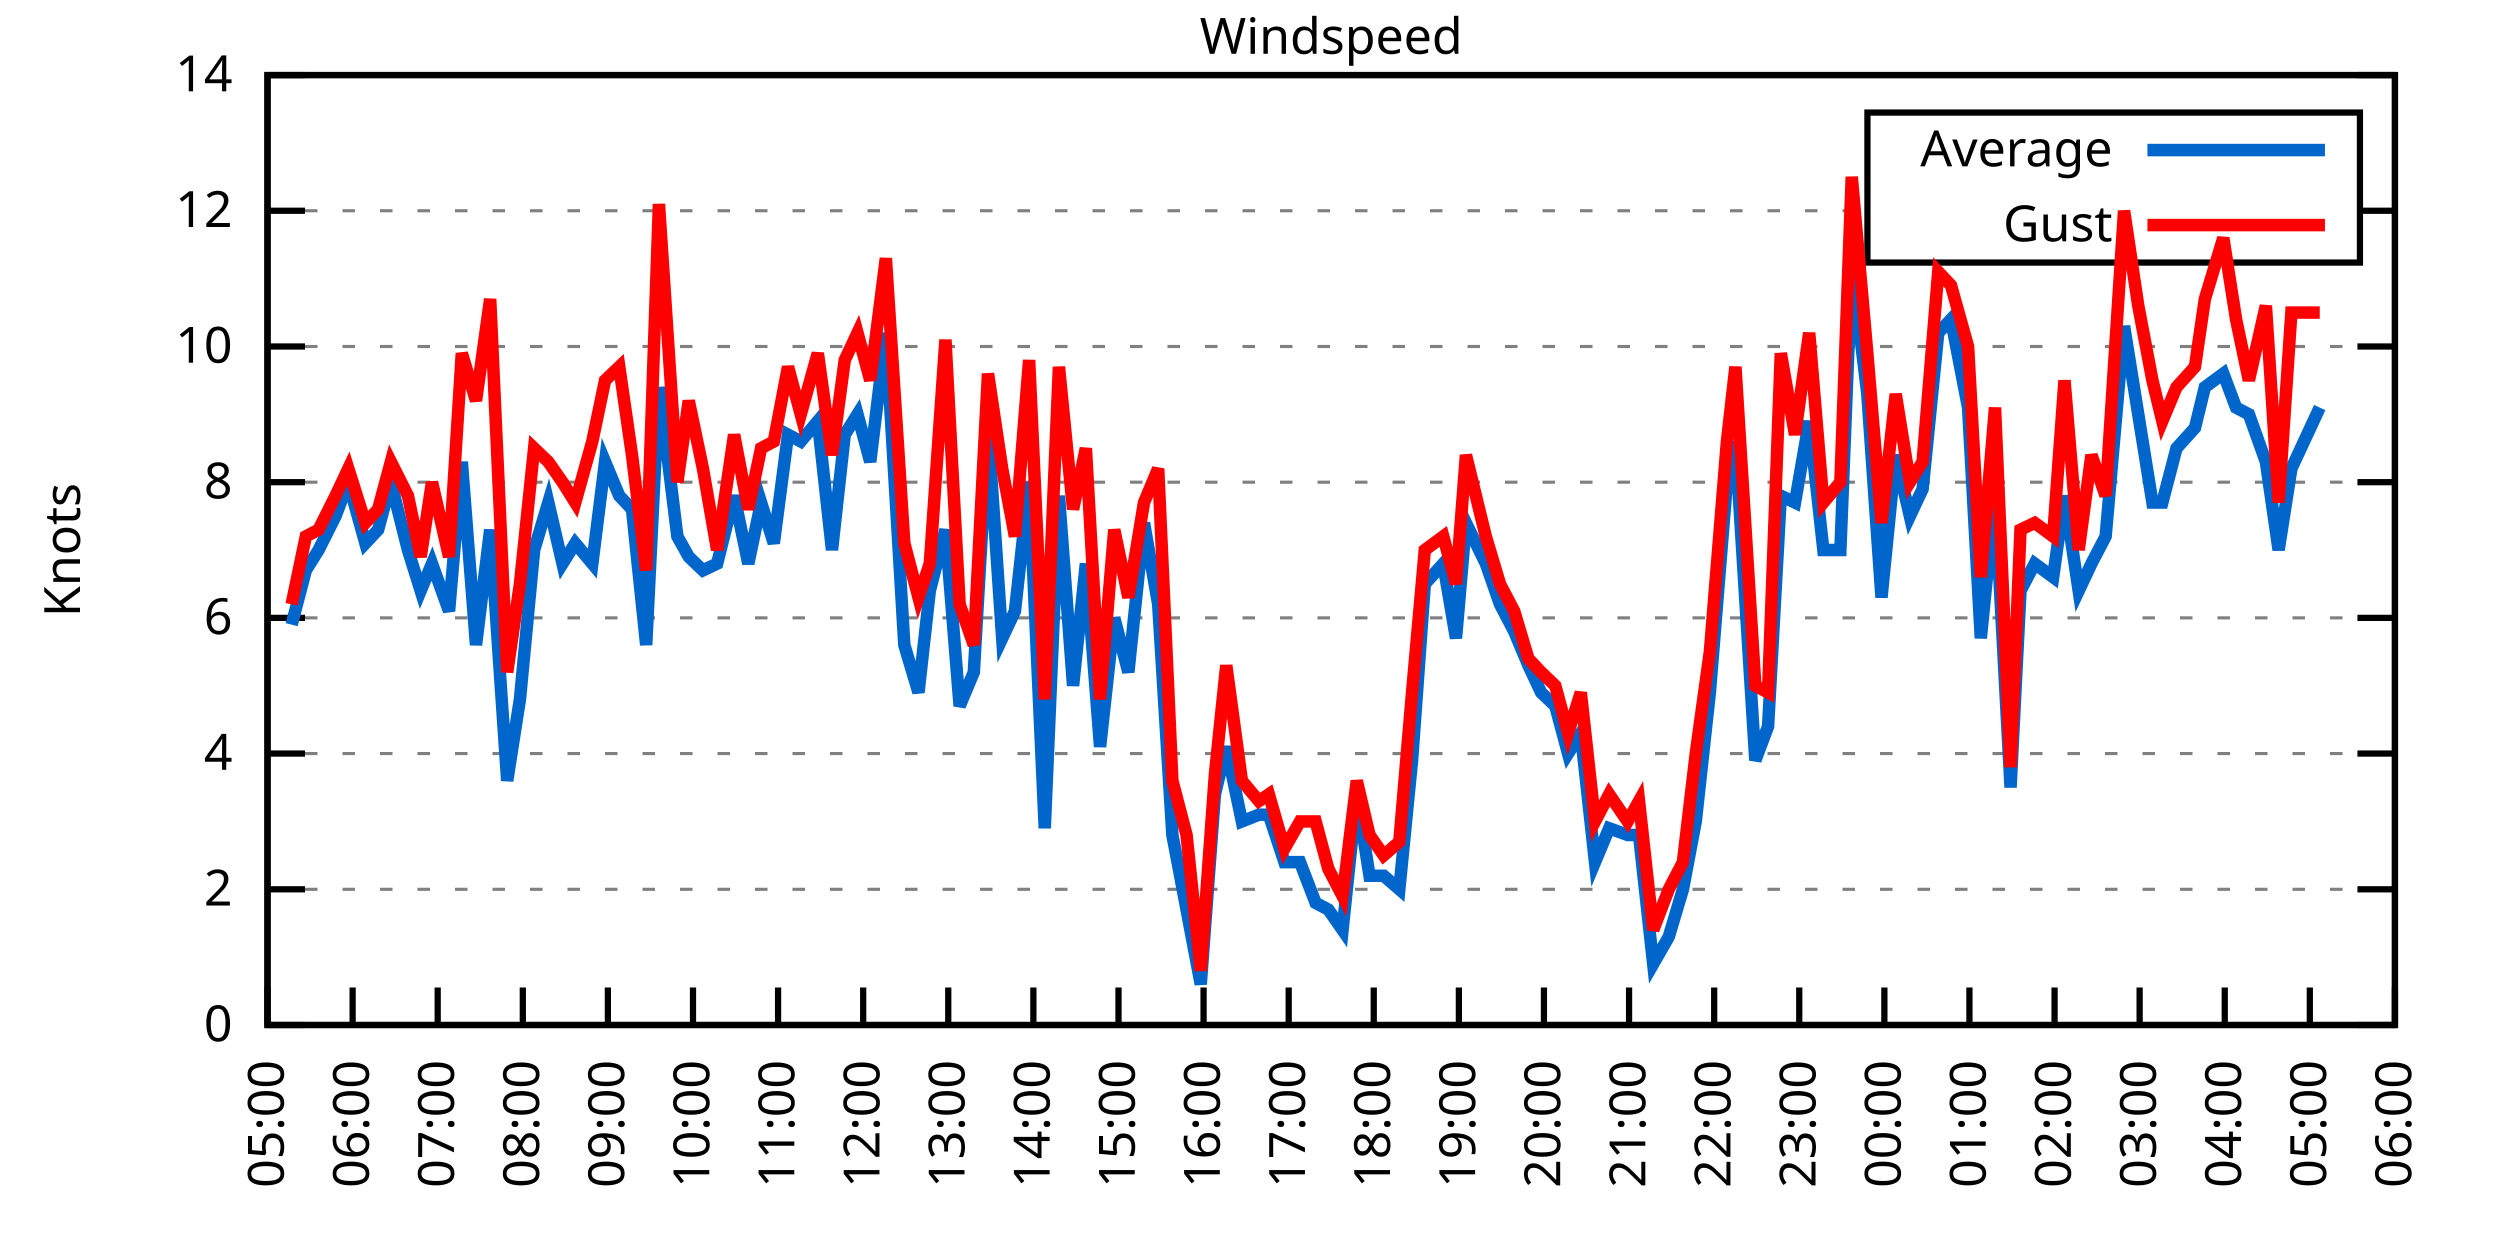
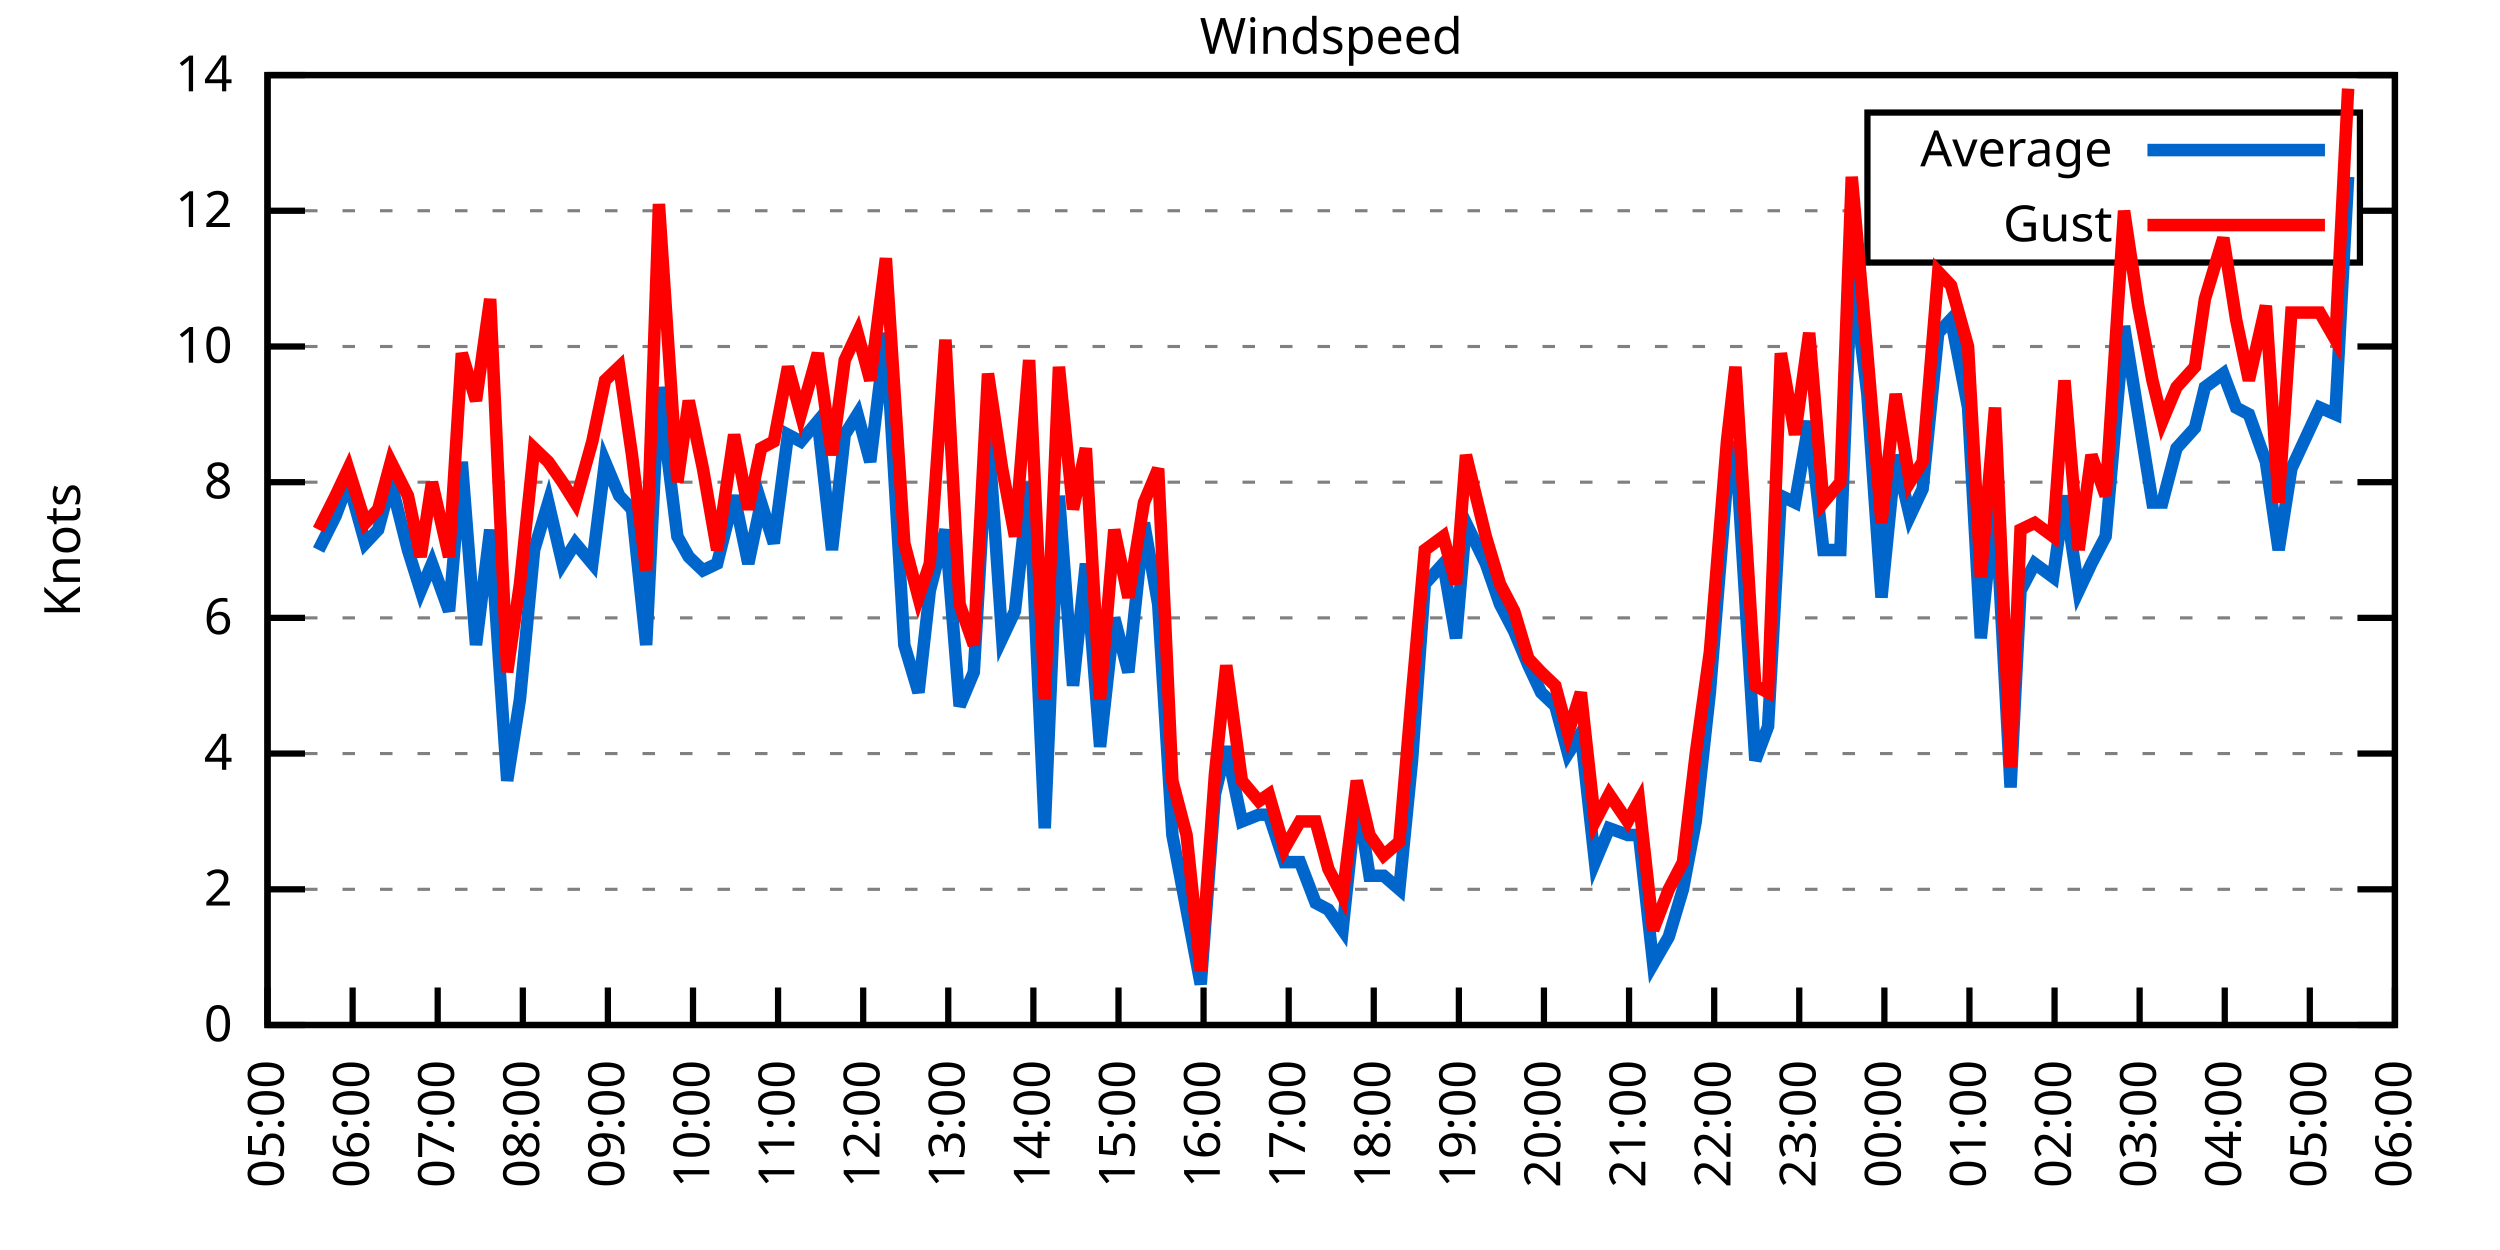
<svg xmlns="http://www.w3.org/2000/svg" xmlns:xlink="http://www.w3.org/1999/xlink" width="400" height="200" viewBox="0 0 400 200">
  <g id="gnuplot_canvas">
    <rect x="0" y="0" width="400" height="200" fill="none" />
    <defs>
      <circle id="gpDot" r="0.5" stroke-width="0.5" stroke="currentColor" />
      <path id="gpPt0" stroke-width="0.333" stroke="currentColor" d="M-1,0 h2 M0,-1 v2" />
      <path id="gpPt1" stroke-width="0.333" stroke="currentColor" d="M-1,-1 L1,1 M1,-1 L-1,1" />
      <path id="gpPt2" stroke-width="0.333" stroke="currentColor" d="M-1,0 L1,0 M0,-1 L0,1 M-1,-1 L1,1 M-1,1 L1,-1" />
      <rect id="gpPt3" stroke-width="0.333" stroke="currentColor" x="-1" y="-1" width="2" height="2" />
      <rect id="gpPt4" stroke-width="0.333" stroke="currentColor" fill="currentColor" x="-1" y="-1" width="2" height="2" />
      <circle id="gpPt5" stroke-width="0.333" stroke="currentColor" cx="0" cy="0" r="1" />
      <use xlink:href="#gpPt5" id="gpPt6" fill="currentColor" stroke="none" />
      <path id="gpPt7" stroke-width="0.333" stroke="currentColor" d="M0,-1.33 L-1.33,0.67 L1.33,0.67 z" />
      <use xlink:href="#gpPt7" id="gpPt8" fill="currentColor" stroke="none" />
      <use xlink:href="#gpPt7" id="gpPt9" stroke="currentColor" transform="rotate(180)" />
      <use xlink:href="#gpPt9" id="gpPt10" fill="currentColor" stroke="none" />
      <use xlink:href="#gpPt3" id="gpPt11" stroke="currentColor" transform="rotate(45)" />
      <use xlink:href="#gpPt11" id="gpPt12" fill="currentColor" stroke="none" />
      <path id="gpPt13" stroke-width="0.333" stroke="currentColor" d="M0,1.330 L1.265,0.411 L0.782,-1.067 L-0.782,-1.076 L-1.265,0.411 z" />
      <use xlink:href="#gpPt13" id="gpPt14" fill="currentColor" stroke="none" />
      <filter id="textbox" filterUnits="objectBoundingBox" x="0" y="0" height="1" width="1">
        <feFlood flood-color="white" flood-opacity="1" result="bgnd" />
        <feComposite in="SourceGraphic" in2="bgnd" operator="atop" />
      </filter>
      <filter id="greybox" filterUnits="objectBoundingBox" x="0" y="0" height="1" width="1">
        <feFlood flood-color="lightgrey" flood-opacity="1" result="grey" />
        <feComposite in="SourceGraphic" in2="grey" operator="atop" />
      </filter>
    </defs>
    <g fill="none" color="white" stroke="currentColor" stroke-width="1.00" stroke-linecap="butt" stroke-linejoin="miter">
</g>
    <g fill="none" color="black" stroke="currentColor" stroke-width="1.00" stroke-linecap="butt" stroke-linejoin="miter">
      <g stroke="none" shape-rendering="crispEdges">
        <polygon fill="rgb(255, 255, 255)" points="42.80,164.00 383.18,164.00 383.18,12.02 42.80,12.02 " />
      </g>
    </g>
    <g fill="none" color="black" stroke="currentColor" stroke-width="1.00" stroke-linecap="butt" stroke-linejoin="miter">
</g>
    <g fill="none" color="black" stroke="black" stroke-width="0.50" stroke-linecap="butt" stroke-linejoin="miter">
</g>
    <g fill="none" color="gray" stroke="currentColor" stroke-width="0.50" stroke-linecap="butt" stroke-linejoin="miter">
      <path stroke="gray" stroke-dasharray="2,4" class="gridline" d="M42.80,164.00 L383.19,164.00  " />
    </g>
    <g fill="none" color="gray" stroke="gray" stroke-width="1.00" stroke-linecap="butt" stroke-linejoin="miter">
</g>
    <g fill="none" color="black" stroke="currentColor" stroke-width="1.00" stroke-linecap="butt" stroke-linejoin="miter">
      <path stroke="black" d="M42.80,164.00 L48.80,164.00 M383.19,164.00 L377.19,164.00  " />
      <g transform="translate(37.20,166.60)" stroke="none" fill="black" font-family="Sans" font-size="8.00" text-anchor="end">
        <text>
          <tspan font-family="Sans"> 0</tspan>
        </text>
      </g>
    </g>
    <g fill="none" color="black" stroke="currentColor" stroke-width="1.00" stroke-linecap="butt" stroke-linejoin="miter">
</g>
    <g fill="none" color="black" stroke="black" stroke-width="0.50" stroke-linecap="butt" stroke-linejoin="miter">
</g>
    <g fill="none" color="gray" stroke="currentColor" stroke-width="0.50" stroke-linecap="butt" stroke-linejoin="miter">
      <path stroke="gray" stroke-dasharray="2,4" class="gridline" d="M42.80,142.29 L383.19,142.29  " />
    </g>
    <g fill="none" color="gray" stroke="gray" stroke-width="1.00" stroke-linecap="butt" stroke-linejoin="miter">
</g>
    <g fill="none" color="black" stroke="currentColor" stroke-width="1.00" stroke-linecap="butt" stroke-linejoin="miter">
      <path stroke="black" d="M42.80,142.29 L48.80,142.29 M383.19,142.29 L377.19,142.29  " />
      <g transform="translate(37.20,144.89)" stroke="none" fill="black" font-family="Sans" font-size="8.00" text-anchor="end">
        <text>
          <tspan font-family="Sans"> 2</tspan>
        </text>
      </g>
    </g>
    <g fill="none" color="black" stroke="currentColor" stroke-width="1.00" stroke-linecap="butt" stroke-linejoin="miter">
</g>
    <g fill="none" color="black" stroke="black" stroke-width="0.50" stroke-linecap="butt" stroke-linejoin="miter">
</g>
    <g fill="none" color="gray" stroke="currentColor" stroke-width="0.50" stroke-linecap="butt" stroke-linejoin="miter">
      <path stroke="gray" stroke-dasharray="2,4" class="gridline" d="M42.80,120.57 L383.19,120.57  " />
    </g>
    <g fill="none" color="gray" stroke="gray" stroke-width="1.00" stroke-linecap="butt" stroke-linejoin="miter">
</g>
    <g fill="none" color="black" stroke="currentColor" stroke-width="1.00" stroke-linecap="butt" stroke-linejoin="miter">
      <path stroke="black" d="M42.80,120.57 L48.80,120.57 M383.19,120.57 L377.19,120.57  " />
      <g transform="translate(37.20,123.17)" stroke="none" fill="black" font-family="Sans" font-size="8.00" text-anchor="end">
        <text>
          <tspan font-family="Sans"> 4</tspan>
        </text>
      </g>
    </g>
    <g fill="none" color="black" stroke="currentColor" stroke-width="1.00" stroke-linecap="butt" stroke-linejoin="miter">
</g>
    <g fill="none" color="black" stroke="black" stroke-width="0.50" stroke-linecap="butt" stroke-linejoin="miter">
</g>
    <g fill="none" color="gray" stroke="currentColor" stroke-width="0.50" stroke-linecap="butt" stroke-linejoin="miter">
      <path stroke="gray" stroke-dasharray="2,4" class="gridline" d="M42.80,98.86 L383.19,98.86  " />
    </g>
    <g fill="none" color="gray" stroke="gray" stroke-width="1.00" stroke-linecap="butt" stroke-linejoin="miter">
</g>
    <g fill="none" color="black" stroke="currentColor" stroke-width="1.00" stroke-linecap="butt" stroke-linejoin="miter">
      <path stroke="black" d="M42.80,98.86 L48.80,98.86 M383.19,98.86 L377.19,98.86  " />
      <g transform="translate(37.20,101.46)" stroke="none" fill="black" font-family="Sans" font-size="8.00" text-anchor="end">
        <text>
          <tspan font-family="Sans"> 6</tspan>
        </text>
      </g>
    </g>
    <g fill="none" color="black" stroke="currentColor" stroke-width="1.00" stroke-linecap="butt" stroke-linejoin="miter">
</g>
    <g fill="none" color="black" stroke="black" stroke-width="0.50" stroke-linecap="butt" stroke-linejoin="miter">
</g>
    <g fill="none" color="gray" stroke="currentColor" stroke-width="0.50" stroke-linecap="butt" stroke-linejoin="miter">
      <path stroke="gray" stroke-dasharray="2,4" class="gridline" d="M42.80,77.15 L383.19,77.15  " />
    </g>
    <g fill="none" color="gray" stroke="gray" stroke-width="1.00" stroke-linecap="butt" stroke-linejoin="miter">
</g>
    <g fill="none" color="black" stroke="currentColor" stroke-width="1.00" stroke-linecap="butt" stroke-linejoin="miter">
      <path stroke="black" d="M42.80,77.15 L48.80,77.15 M383.19,77.15 L377.19,77.15  " />
      <g transform="translate(37.20,79.75)" stroke="none" fill="black" font-family="Sans" font-size="8.00" text-anchor="end">
        <text>
          <tspan font-family="Sans"> 8</tspan>
        </text>
      </g>
    </g>
    <g fill="none" color="black" stroke="currentColor" stroke-width="1.00" stroke-linecap="butt" stroke-linejoin="miter">
</g>
    <g fill="none" color="black" stroke="black" stroke-width="0.50" stroke-linecap="butt" stroke-linejoin="miter">
</g>
    <g fill="none" color="gray" stroke="currentColor" stroke-width="0.50" stroke-linecap="butt" stroke-linejoin="miter">
      <path stroke="gray" stroke-dasharray="2,4" class="gridline" d="M42.80,55.44 L383.19,55.44  " />
    </g>
    <g fill="none" color="gray" stroke="gray" stroke-width="1.00" stroke-linecap="butt" stroke-linejoin="miter">
</g>
    <g fill="none" color="black" stroke="currentColor" stroke-width="1.00" stroke-linecap="butt" stroke-linejoin="miter">
      <path stroke="black" d="M42.80,55.44 L48.80,55.44 M383.19,55.44 L377.19,55.44  " />
      <g transform="translate(37.20,58.04)" stroke="none" fill="black" font-family="Sans" font-size="8.00" text-anchor="end">
        <text>
          <tspan font-family="Sans"> 10</tspan>
        </text>
      </g>
    </g>
    <g fill="none" color="black" stroke="currentColor" stroke-width="1.00" stroke-linecap="butt" stroke-linejoin="miter">
</g>
    <g fill="none" color="black" stroke="black" stroke-width="0.50" stroke-linecap="butt" stroke-linejoin="miter">
</g>
    <g fill="none" color="gray" stroke="currentColor" stroke-width="0.50" stroke-linecap="butt" stroke-linejoin="miter">
      <path stroke="gray" stroke-dasharray="2,4" class="gridline" d="M42.80,33.72 L298.79,33.72 M377.59,33.72 L383.19,33.72  " />
    </g>
    <g fill="none" color="gray" stroke="gray" stroke-width="1.00" stroke-linecap="butt" stroke-linejoin="miter">
</g>
    <g fill="none" color="black" stroke="currentColor" stroke-width="1.00" stroke-linecap="butt" stroke-linejoin="miter">
      <path stroke="black" d="M42.80,33.72 L48.80,33.72 M383.19,33.72 L377.19,33.72  " />
      <g transform="translate(37.20,36.32)" stroke="none" fill="black" font-family="Sans" font-size="8.00" text-anchor="end">
        <text>
          <tspan font-family="Sans"> 12</tspan>
        </text>
      </g>
    </g>
    <g fill="none" color="black" stroke="currentColor" stroke-width="1.00" stroke-linecap="butt" stroke-linejoin="miter">
</g>
    <g fill="none" color="black" stroke="black" stroke-width="0.50" stroke-linecap="butt" stroke-linejoin="miter">
</g>
    <g fill="none" color="gray" stroke="currentColor" stroke-width="0.50" stroke-linecap="butt" stroke-linejoin="miter">
      <path stroke="gray" stroke-dasharray="2,4" class="gridline" d="M42.80,12.01 L383.19,12.01  " />
    </g>
    <g fill="none" color="gray" stroke="gray" stroke-width="1.00" stroke-linecap="butt" stroke-linejoin="miter">
</g>
    <g fill="none" color="black" stroke="currentColor" stroke-width="1.00" stroke-linecap="butt" stroke-linejoin="miter">
      <path stroke="black" d="M42.80,12.01 L48.80,12.01 M383.19,12.01 L377.19,12.01  " />
      <g transform="translate(37.20,14.61)" stroke="none" fill="black" font-family="Sans" font-size="8.00" text-anchor="end">
        <text>
          <tspan font-family="Sans"> 14</tspan>
        </text>
      </g>
    </g>
    <g fill="none" color="black" stroke="currentColor" stroke-width="1.00" stroke-linecap="butt" stroke-linejoin="miter">
      <path stroke="black" d="M42.80,164.00 L42.80,158.00  " />
      <g transform="translate(45.40,169.60) rotate(270.00)" stroke="none" fill="black" font-family="Sans" font-size="8.00" text-anchor="end">
        <text>
          <tspan font-family="Sans">05:00</tspan>
        </text>
      </g>
    </g>
    <g fill="none" color="black" stroke="currentColor" stroke-width="1.00" stroke-linecap="butt" stroke-linejoin="miter">
      <path stroke="black" d="M56.42,164.00 L56.42,158.00  " />
      <g transform="translate(59.02,169.60) rotate(270.00)" stroke="none" fill="black" font-family="Sans" font-size="8.00" text-anchor="end">
        <text>
          <tspan font-family="Sans">06:00</tspan>
        </text>
      </g>
    </g>
    <g fill="none" color="black" stroke="currentColor" stroke-width="1.00" stroke-linecap="butt" stroke-linejoin="miter">
      <path stroke="black" d="M70.03,164.00 L70.03,158.00  " />
      <g transform="translate(72.63,169.60) rotate(270.00)" stroke="none" fill="black" font-family="Sans" font-size="8.00" text-anchor="end">
        <text>
          <tspan font-family="Sans">07:00</tspan>
        </text>
      </g>
    </g>
    <g fill="none" color="black" stroke="currentColor" stroke-width="1.00" stroke-linecap="butt" stroke-linejoin="miter">
      <path stroke="black" d="M83.65,164.00 L83.65,158.00  " />
      <g transform="translate(86.25,169.60) rotate(270.00)" stroke="none" fill="black" font-family="Sans" font-size="8.00" text-anchor="end">
        <text>
          <tspan font-family="Sans">08:00</tspan>
        </text>
      </g>
    </g>
    <g fill="none" color="black" stroke="currentColor" stroke-width="1.00" stroke-linecap="butt" stroke-linejoin="miter">
      <path stroke="black" d="M97.26,164.00 L97.26,158.00  " />
      <g transform="translate(99.86,169.60) rotate(270.00)" stroke="none" fill="black" font-family="Sans" font-size="8.00" text-anchor="end">
        <text>
          <tspan font-family="Sans">09:00</tspan>
        </text>
      </g>
    </g>
    <g fill="none" color="black" stroke="currentColor" stroke-width="1.00" stroke-linecap="butt" stroke-linejoin="miter">
      <path stroke="black" d="M110.88,164.00 L110.88,158.00  " />
      <g transform="translate(113.48,169.60) rotate(270.00)" stroke="none" fill="black" font-family="Sans" font-size="8.00" text-anchor="end">
        <text>
          <tspan font-family="Sans">10:00</tspan>
        </text>
      </g>
    </g>
    <g fill="none" color="black" stroke="currentColor" stroke-width="1.00" stroke-linecap="butt" stroke-linejoin="miter">
      <path stroke="black" d="M124.49,164.00 L124.49,158.00  " />
      <g transform="translate(127.09,169.60) rotate(270.00)" stroke="none" fill="black" font-family="Sans" font-size="8.00" text-anchor="end">
        <text>
          <tspan font-family="Sans">11:00</tspan>
        </text>
      </g>
    </g>
    <g fill="none" color="black" stroke="currentColor" stroke-width="1.00" stroke-linecap="butt" stroke-linejoin="miter">
      <path stroke="black" d="M138.11,164.00 L138.11,158.00  " />
      <g transform="translate(140.71,169.60) rotate(270.00)" stroke="none" fill="black" font-family="Sans" font-size="8.00" text-anchor="end">
        <text>
          <tspan font-family="Sans">12:00</tspan>
        </text>
      </g>
    </g>
    <g fill="none" color="black" stroke="currentColor" stroke-width="1.00" stroke-linecap="butt" stroke-linejoin="miter">
      <path stroke="black" d="M151.72,164.00 L151.72,158.00  " />
      <g transform="translate(154.32,169.60) rotate(270.00)" stroke="none" fill="black" font-family="Sans" font-size="8.00" text-anchor="end">
        <text>
          <tspan font-family="Sans">13:00</tspan>
        </text>
      </g>
    </g>
    <g fill="none" color="black" stroke="currentColor" stroke-width="1.00" stroke-linecap="butt" stroke-linejoin="miter">
      <path stroke="black" d="M165.34,164.00 L165.34,158.00  " />
      <g transform="translate(167.94,169.60) rotate(270.00)" stroke="none" fill="black" font-family="Sans" font-size="8.00" text-anchor="end">
        <text>
          <tspan font-family="Sans">14:00</tspan>
        </text>
      </g>
    </g>
    <g fill="none" color="black" stroke="currentColor" stroke-width="1.00" stroke-linecap="butt" stroke-linejoin="miter">
      <path stroke="black" d="M178.96,164.00 L178.96,158.00  " />
      <g transform="translate(181.56,169.60) rotate(270.00)" stroke="none" fill="black" font-family="Sans" font-size="8.00" text-anchor="end">
        <text>
          <tspan font-family="Sans">15:00</tspan>
        </text>
      </g>
    </g>
    <g fill="none" color="black" stroke="currentColor" stroke-width="1.00" stroke-linecap="butt" stroke-linejoin="miter">
      <path stroke="black" d="M192.57,164.00 L192.57,158.00  " />
      <g transform="translate(195.17,169.60) rotate(270.00)" stroke="none" fill="black" font-family="Sans" font-size="8.00" text-anchor="end">
        <text>
          <tspan font-family="Sans">16:00</tspan>
        </text>
      </g>
    </g>
    <g fill="none" color="black" stroke="currentColor" stroke-width="1.00" stroke-linecap="butt" stroke-linejoin="miter">
      <path stroke="black" d="M206.19,164.00 L206.19,158.00  " />
      <g transform="translate(208.79,169.60) rotate(270.00)" stroke="none" fill="black" font-family="Sans" font-size="8.00" text-anchor="end">
        <text>
          <tspan font-family="Sans">17:00</tspan>
        </text>
      </g>
    </g>
    <g fill="none" color="black" stroke="currentColor" stroke-width="1.00" stroke-linecap="butt" stroke-linejoin="miter">
      <path stroke="black" d="M219.80,164.00 L219.80,158.00  " />
      <g transform="translate(222.40,169.60) rotate(270.00)" stroke="none" fill="black" font-family="Sans" font-size="8.00" text-anchor="end">
        <text>
          <tspan font-family="Sans">18:00</tspan>
        </text>
      </g>
    </g>
    <g fill="none" color="black" stroke="currentColor" stroke-width="1.00" stroke-linecap="butt" stroke-linejoin="miter">
      <path stroke="black" d="M233.42,164.00 L233.42,158.00  " />
      <g transform="translate(236.02,169.60) rotate(270.00)" stroke="none" fill="black" font-family="Sans" font-size="8.00" text-anchor="end">
        <text>
          <tspan font-family="Sans">19:00</tspan>
        </text>
      </g>
    </g>
    <g fill="none" color="black" stroke="currentColor" stroke-width="1.00" stroke-linecap="butt" stroke-linejoin="miter">
      <path stroke="black" d="M247.03,164.00 L247.03,158.00  " />
      <g transform="translate(249.63,169.60) rotate(270.00)" stroke="none" fill="black" font-family="Sans" font-size="8.00" text-anchor="end">
        <text>
          <tspan font-family="Sans">20:00</tspan>
        </text>
      </g>
    </g>
    <g fill="none" color="black" stroke="currentColor" stroke-width="1.00" stroke-linecap="butt" stroke-linejoin="miter">
      <path stroke="black" d="M260.65,164.00 L260.65,158.00  " />
      <g transform="translate(263.25,169.60) rotate(270.00)" stroke="none" fill="black" font-family="Sans" font-size="8.00" text-anchor="end">
        <text>
          <tspan font-family="Sans">21:00</tspan>
        </text>
      </g>
    </g>
    <g fill="none" color="black" stroke="currentColor" stroke-width="1.00" stroke-linecap="butt" stroke-linejoin="miter">
      <path stroke="black" d="M274.27,164.00 L274.27,158.00  " />
      <g transform="translate(276.87,169.60) rotate(270.00)" stroke="none" fill="black" font-family="Sans" font-size="8.00" text-anchor="end">
        <text>
          <tspan font-family="Sans">22:00</tspan>
        </text>
      </g>
    </g>
    <g fill="none" color="black" stroke="currentColor" stroke-width="1.00" stroke-linecap="butt" stroke-linejoin="miter">
      <path stroke="black" d="M287.88,164.00 L287.88,158.00  " />
      <g transform="translate(290.48,169.60) rotate(270.00)" stroke="none" fill="black" font-family="Sans" font-size="8.00" text-anchor="end">
        <text>
          <tspan font-family="Sans">23:00</tspan>
        </text>
      </g>
    </g>
    <g fill="none" color="black" stroke="currentColor" stroke-width="1.00" stroke-linecap="butt" stroke-linejoin="miter">
      <path stroke="black" d="M301.50,164.00 L301.50,158.00  " />
      <g transform="translate(304.10,169.60) rotate(270.00)" stroke="none" fill="black" font-family="Sans" font-size="8.00" text-anchor="end">
        <text>
          <tspan font-family="Sans">00:00</tspan>
        </text>
      </g>
    </g>
    <g fill="none" color="black" stroke="currentColor" stroke-width="1.00" stroke-linecap="butt" stroke-linejoin="miter">
      <path stroke="black" d="M315.11,164.00 L315.11,158.00  " />
      <g transform="translate(317.71,169.60) rotate(270.00)" stroke="none" fill="black" font-family="Sans" font-size="8.00" text-anchor="end">
        <text>
          <tspan font-family="Sans">01:00</tspan>
        </text>
      </g>
    </g>
    <g fill="none" color="black" stroke="currentColor" stroke-width="1.00" stroke-linecap="butt" stroke-linejoin="miter">
      <path stroke="black" d="M328.73,164.00 L328.73,158.00  " />
      <g transform="translate(331.33,169.60) rotate(270.00)" stroke="none" fill="black" font-family="Sans" font-size="8.00" text-anchor="end">
        <text>
          <tspan font-family="Sans">02:00</tspan>
        </text>
      </g>
    </g>
    <g fill="none" color="black" stroke="currentColor" stroke-width="1.00" stroke-linecap="butt" stroke-linejoin="miter">
      <path stroke="black" d="M342.34,164.00 L342.34,158.00  " />
      <g transform="translate(344.94,169.60) rotate(270.00)" stroke="none" fill="black" font-family="Sans" font-size="8.00" text-anchor="end">
        <text>
          <tspan font-family="Sans">03:00</tspan>
        </text>
      </g>
    </g>
    <g fill="none" color="black" stroke="currentColor" stroke-width="1.00" stroke-linecap="butt" stroke-linejoin="miter">
      <path stroke="black" d="M355.96,164.00 L355.96,158.00  " />
      <g transform="translate(358.56,169.60) rotate(270.00)" stroke="none" fill="black" font-family="Sans" font-size="8.00" text-anchor="end">
        <text>
          <tspan font-family="Sans">04:00</tspan>
        </text>
      </g>
    </g>
    <g fill="none" color="black" stroke="currentColor" stroke-width="1.00" stroke-linecap="butt" stroke-linejoin="miter">
      <path stroke="black" d="M369.57,164.00 L369.57,158.00  " />
      <g transform="translate(372.17,169.60) rotate(270.00)" stroke="none" fill="black" font-family="Sans" font-size="8.00" text-anchor="end">
        <text>
          <tspan font-family="Sans">05:00</tspan>
        </text>
      </g>
    </g>
    <g fill="none" color="black" stroke="currentColor" stroke-width="1.00" stroke-linecap="butt" stroke-linejoin="miter">
      <path stroke="black" d="M383.19,164.00 L383.19,158.00  " />
      <g transform="translate(385.79,169.60) rotate(270.00)" stroke="none" fill="black" font-family="Sans" font-size="8.00" text-anchor="end">
        <text>
          <tspan font-family="Sans">06:00</tspan>
        </text>
      </g>
    </g>
    <g fill="none" color="black" stroke="currentColor" stroke-width="1.00" stroke-linecap="butt" stroke-linejoin="miter">
</g>
    <g fill="none" color="black" stroke="currentColor" stroke-width="1.00" stroke-linecap="butt" stroke-linejoin="miter">
      <path stroke="black" d="M42.80,12.01 L42.80,164.00 L383.19,164.00 L383.19,12.01 L42.80,12.01 Z  " />
    </g>
    <g fill="none" color="black" stroke="currentColor" stroke-width="1.00" stroke-linecap="butt" stroke-linejoin="miter">
</g>
    <g fill="none" color="black" stroke="currentColor" stroke-width="1.00" stroke-linecap="butt" stroke-linejoin="miter">
      <path stroke="black" d="M298.79,42.01 L298.79,18.01 L377.59,18.01 L377.59,42.01 L298.79,42.01 Z  " />
    </g>
    <g id="Windspeed_plot_1">
      <g fill="none" color="white" stroke="black" stroke-width="2.00" stroke-linecap="butt" stroke-linejoin="miter">
</g>
      <g fill="none" color="black" stroke="currentColor" stroke-width="2.00" stroke-linecap="butt" stroke-linejoin="miter">
        <g transform="translate(337.99,26.61)" stroke="none" fill="black" font-family="Sans" font-size="8.00" text-anchor="end">
          <text>
            <tspan font-family="Sans">Average</tspan>
          </text>
        </g>
      </g>
      <g fill="none" color="black" stroke="currentColor" stroke-width="2.00" stroke-linecap="butt" stroke-linejoin="miter">
-         <path stroke="rgb(  0, 102, 204)" d="M343.59,24.01 L371.99,24.01 M46.66,99.95 L48.93,91.26 L50.97,88.00 L53.69,82.58 L55.73,77.15 L58.46,86.92   L60.50,84.75 L62.54,77.15 L65.27,88.00 L67.31,94.52 L69.12,90.18 L71.85,97.78 L73.89,73.89 L76.16,103.20   L78.43,84.75 L81.15,124.92 L83.19,111.89 L85.46,88.00 L87.73,80.41 L90.00,90.18 L92.04,86.92 L94.77,90.18   L96.81,73.89 L99.08,79.32 L101.12,81.49 L103.39,103.20 L105.43,61.95 L108.38,85.83 L110.20,89.09 L112.47,91.26   L114.74,90.18 L117.46,79.32 L119.73,90.18 L121.77,80.41 L123.81,86.92 L126.08,69.55 L128.12,70.63 L130.85,67.38   L133.12,88.00 L135.16,69.55 L137.20,66.29 L139.24,73.89 L141.74,53.26 L144.69,103.20 L146.96,110.80 L148.77,94.52   L151.27,84.75 L153.54,112.97 L155.81,107.55 L158.08,68.46 L160.35,102.12 L162.39,97.78 L164.66,77.15 L167.16,132.52   L169.43,79.32 L171.69,109.72 L173.74,90.18 L176.01,119.49 L178.28,98.86 L180.54,107.55 L183.04,83.66 L185.31,96.69   L187.58,133.60 L189.85,145.54 L192.12,157.49 L194.39,127.09 L196.20,119.49 L198.70,131.43 L201.42,130.35 L203.01,130.35   L205.51,137.94 L208.00,137.94 L210.50,144.46 L212.54,145.54 L214.81,148.80 L217.08,127.09 L219.12,140.12 L221.39,140.12   L223.89,142.29 L225.93,121.66 L227.97,93.43 L230.92,90.18 L232.96,102.12 L234.55,83.66 L237.73,90.18 L240.00,96.69   L242.27,101.03 L244.54,106.46 L246.58,110.80 L248.85,112.97 L250.89,120.57 L252.93,117.32 L255.20,137.94 L257.47,132.52   L260.42,133.60 L262.24,133.60 L264.51,154.23 L267.00,149.89 L269.27,142.29 L271.32,131.43 L273.58,110.80 L276.31,77.15   L277.67,70.63 L280.85,121.66 L282.89,116.23 L284.93,79.32 L287.20,80.41 L289.47,67.38 L291.74,88.00 L294.46,88.00   L296.28,42.41 L298.77,63.04 L301.04,95.60 L303.31,72.81 L305.58,82.58 L307.62,78.23 L310.12,53.26 L312.16,51.09   L314.89,65.21 L316.93,102.12 L319.20,79.32 L321.69,126.00 L323.28,94.52 L325.55,90.18 L328.50,92.35 L330.32,79.32   L332.59,94.52 L334.63,90.18 L336.90,85.83 L339.85,52.18 L342.12,66.29 L344.39,80.41 L345.97,80.41 L348.24,71.72   L351.19,68.46 L352.78,61.95 L355.73,59.78 L357.77,65.21 L359.82,66.29 L362.54,73.89 L364.58,88.00 L366.62,74.98   L371.16,65.21  " />
+         <path stroke="rgb(  0, 102, 204)" d="M343.59,24.01 L371.99,24.01 M50.97,88.00 L53.69,82.58 L55.73,77.15 L58.46,86.92 L60.50,84.75 L62.54,77.15   L65.27,88.00 L67.31,94.52 L69.12,90.18 L71.85,97.78 L73.89,73.89 L76.16,103.20 L78.43,84.75 L81.15,124.92   L83.19,111.89 L85.46,88.00 L87.73,80.41 L90.00,90.18 L92.04,86.92 L94.77,90.18 L96.81,73.89 L99.08,79.32   L101.12,81.49 L103.39,103.20 L105.43,61.95 L108.38,85.83 L110.20,89.09 L112.47,91.26 L114.74,90.18 L117.46,79.32   L119.73,90.18 L121.77,80.41 L123.81,86.92 L126.08,69.55 L128.12,70.63 L130.85,67.38 L133.12,88.00 L135.16,69.55   L137.20,66.29 L139.24,73.89 L141.74,53.26 L144.69,103.20 L146.96,110.80 L148.77,94.52 L151.27,84.75 L153.54,112.97   L155.81,107.55 L158.08,68.46 L160.35,102.12 L162.39,97.78 L164.66,77.15 L167.16,132.52 L169.43,79.32 L171.69,109.72   L173.74,90.18 L176.01,119.49 L178.28,98.86 L180.54,107.55 L183.04,83.66 L185.31,96.69 L187.58,133.60 L189.85,145.54   L192.12,157.49 L194.39,127.09 L196.20,119.49 L198.70,131.43 L201.42,130.35 L203.01,130.35 L205.51,137.94 L208.00,137.94   L210.50,144.46 L212.54,145.54 L214.81,148.80 L217.08,127.09 L219.12,140.12 L221.39,140.12 L223.89,142.29 L225.93,121.66   L227.97,93.43 L230.92,90.18 L232.96,102.12 L234.55,83.66 L237.73,90.18 L240.00,96.69 L242.27,101.03 L244.54,106.46   L246.58,110.80 L248.85,112.97 L250.89,120.57 L252.93,117.32 L255.20,137.94 L257.47,132.52 L260.42,133.60 L262.24,133.60   L264.51,154.23 L267.00,149.89 L269.27,142.29 L271.32,131.43 L273.58,110.80 L276.31,77.15 L277.67,70.63 L280.85,121.66   L282.89,116.23 L284.93,79.32 L287.20,80.41 L289.47,67.38 L291.74,88.00 L294.46,88.00 L296.28,42.41 L298.77,63.04   L301.04,95.60 L303.31,72.81 L305.58,82.58 L307.62,78.23 L310.12,53.26 L312.16,51.09 L314.89,65.21 L316.93,102.12   L319.20,79.32 L321.69,126.00 L323.28,94.52 L325.55,90.18 L328.50,92.35 L330.32,79.32 L332.59,94.52 L334.63,90.18   L336.90,85.83 L339.85,52.18 L342.12,66.29 L344.39,80.41 L345.97,80.41 L348.24,71.72 L351.19,68.46 L352.78,61.95   L355.73,59.78 L357.77,65.21 L359.82,66.29 L362.54,73.89 L364.58,88.00 L366.62,74.98 L371.16,65.21 L373.66,66.29   L375.70,28.29  " />
      </g>
    </g>
    <g id="Windspeed_plot_2">
      <g fill="none" color="black" stroke="currentColor" stroke-width="2.00" stroke-linecap="butt" stroke-linejoin="miter">
        <g transform="translate(337.99,38.61)" stroke="none" fill="black" font-family="Sans" font-size="8.00" text-anchor="end">
          <text>
            <tspan font-family="Sans">Gust</tspan>
          </text>
        </g>
      </g>
      <g fill="none" color="black" stroke="currentColor" stroke-width="2.00" stroke-linecap="butt" stroke-linejoin="miter">
-         <path stroke="rgb(255,   0,   0)" d="M343.59,36.01 L371.99,36.01 M46.66,96.69 L48.93,85.83 L50.97,84.75 L53.69,79.32 L55.73,74.98 L58.46,83.66   L60.50,81.49 L62.54,73.89 L65.27,79.32 L67.31,89.09 L69.12,77.15 L71.85,89.09 L73.89,56.52 L76.16,64.12   L78.43,47.84 L81.15,107.55 L83.19,93.43 L85.46,71.72 L87.73,73.89 L90.00,77.15 L92.04,80.41 L94.77,70.63   L96.81,60.86 L99.08,58.69 L101.12,72.81 L103.39,91.26 L105.43,32.64 L108.38,77.15 L110.20,64.12 L112.47,74.98   L114.74,88.00 L117.46,69.55 L119.73,81.49 L121.77,71.72 L123.81,70.63 L126.08,58.69 L128.12,66.29 L130.85,56.52   L133.12,72.81 L135.16,57.61 L137.20,53.26 L139.24,60.86 L141.74,41.32 L144.69,86.92 L146.96,95.60 L148.77,90.18   L151.27,54.35 L153.54,96.69 L155.81,103.20 L158.08,59.78 L160.35,74.98 L162.39,85.83 L164.66,57.61 L167.16,111.89   L169.43,58.69 L171.69,81.49 L173.74,71.72 L176.01,111.89 L178.28,84.75 L180.54,95.60 L183.04,80.41 L185.31,74.98   L187.58,124.92 L189.85,133.60 L192.12,155.31 L194.39,123.83 L196.20,106.46 L198.70,124.92 L201.42,128.17 L203.01,127.09   L205.51,135.77 L208.00,131.43 L210.50,131.43 L212.54,139.03 L214.81,143.37 L217.08,124.92 L219.12,133.60 L221.39,136.86   L223.89,134.69 L225.93,110.80 L227.97,88.00 L230.92,85.83 L232.96,93.43 L234.55,72.81 L237.73,85.83 L240.00,93.43   L242.27,97.78 L244.54,105.38 L246.58,107.55 L248.85,109.72 L250.89,117.32 L252.93,110.80 L255.20,131.43 L257.47,127.09   L260.42,131.43 L262.24,128.17 L264.51,148.80 L267.00,142.29 L269.27,137.94 L271.32,120.57 L273.58,104.29 L276.31,70.63   L277.67,58.69 L280.85,109.72 L282.89,110.80 L284.93,56.52 L287.20,69.55 L289.47,53.26 L291.74,80.41 L294.46,77.15   L296.28,28.29 L298.77,56.52 L301.04,83.66 L303.31,63.04 L305.58,77.15 L307.62,73.89 L310.12,43.49 L312.16,45.66   L314.89,55.44 L316.93,92.35 L319.20,65.21 L321.69,122.75 L323.28,84.75 L325.55,83.66 L328.50,85.83 L330.32,60.86   L332.59,88.00 L334.63,72.81 L336.90,79.32 L339.85,33.72 L342.12,48.92 L344.39,60.86 L345.97,67.38 L348.24,61.95   L351.19,58.69 L352.78,47.84 L355.73,38.07 L357.77,51.09 L359.82,60.86 L362.54,48.92 L364.58,80.41 L366.62,50.01   L371.16,50.01  " />
+         <path stroke="rgb(255,   0,   0)" d="M343.59,36.01 L371.99,36.01 M50.97,84.75 L53.69,79.32 L55.73,74.98 L58.46,83.66 L60.50,81.49 L62.54,73.89   L65.27,79.32 L67.31,89.09 L69.12,77.15 L71.85,89.09 L73.89,56.52 L76.16,64.12 L78.43,47.84 L81.15,107.55   L83.19,93.43 L85.46,71.72 L87.73,73.89 L90.00,77.15 L92.04,80.41 L94.77,70.63 L96.81,60.86 L99.08,58.69   L101.12,72.81 L103.39,91.26 L105.43,32.64 L108.38,77.15 L110.20,64.12 L112.47,74.98 L114.74,88.00 L117.46,69.55   L119.73,81.49 L121.77,71.72 L123.81,70.63 L126.08,58.69 L128.12,66.29 L130.85,56.52 L133.12,72.81 L135.16,57.61   L137.20,53.26 L139.24,60.86 L141.74,41.32 L144.69,86.92 L146.96,95.60 L148.77,90.18 L151.27,54.35 L153.54,96.69   L155.81,103.20 L158.08,59.78 L160.35,74.98 L162.39,85.83 L164.66,57.61 L167.16,111.89 L169.43,58.69 L171.69,81.49   L173.74,71.72 L176.01,111.89 L178.28,84.75 L180.54,95.60 L183.04,80.41 L185.31,74.98 L187.58,124.92 L189.85,133.60   L192.12,155.31 L194.39,123.83 L196.20,106.46 L198.70,124.92 L201.42,128.17 L203.01,127.09 L205.51,135.77 L208.00,131.43   L210.50,131.43 L212.54,139.03 L214.81,143.37 L217.08,124.92 L219.12,133.60 L221.39,136.86 L223.89,134.69 L225.93,110.80   L227.97,88.00 L230.92,85.83 L232.96,93.43 L234.55,72.81 L237.73,85.83 L240.00,93.43 L242.27,97.78 L244.54,105.38   L246.58,107.55 L248.85,109.72 L250.89,117.32 L252.93,110.80 L255.20,131.43 L257.47,127.09 L260.42,131.43 L262.24,128.17   L264.51,148.80 L267.00,142.29 L269.27,137.94 L271.32,120.57 L273.58,104.29 L276.31,70.63 L277.67,58.69 L280.85,109.72   L282.89,110.80 L284.93,56.52 L287.20,69.55 L289.47,53.26 L291.74,80.41 L294.46,77.15 L296.28,28.29 L298.77,56.52   L301.04,83.66 L303.31,63.04 L305.58,77.15 L307.62,73.89 L310.12,43.49 L312.16,45.66 L314.89,55.44 L316.93,92.35   L319.20,65.21 L321.69,122.75 L323.28,84.75 L325.55,83.66 L328.50,85.83 L330.32,60.86 L332.59,88.00 L334.63,72.81   L336.90,79.32 L339.85,33.72 L342.12,48.92 L344.39,60.86 L345.97,67.38 L348.24,61.95 L351.19,58.69 L352.78,47.84   L355.73,38.07 L357.77,51.09 L359.82,60.86 L362.54,48.92 L364.58,80.41 L366.62,50.01 L371.16,50.01 L373.66,54.35   L375.70,14.18  " />
      </g>
    </g>
    <g fill="none" color="black" stroke="currentColor" stroke-width="2.00" stroke-linecap="butt" stroke-linejoin="miter">
</g>
    <g fill="none" color="black" stroke="black" stroke-width="1.00" stroke-linecap="butt" stroke-linejoin="miter">
</g>
    <g fill="none" color="black" stroke="currentColor" stroke-width="1.00" stroke-linecap="butt" stroke-linejoin="miter">
      <path stroke="black" d="M42.80,12.01 L42.80,164.00 L383.19,164.00 L383.19,12.01 L42.80,12.01 Z  " />
      <g transform="translate(12.80,88.01) rotate(270.00)" stroke="none" fill="black" font-family="Sans" font-size="8.00" text-anchor="middle">
        <text>
          <tspan font-family="Sans">Knots</tspan>
        </text>
      </g>
    </g>
    <g fill="none" color="black" stroke="currentColor" stroke-width="1.00" stroke-linecap="butt" stroke-linejoin="miter">
</g>
    <g fill="none" color="black" stroke="currentColor" stroke-width="1.00" stroke-linecap="butt" stroke-linejoin="miter">
      <g transform="translate(212.99,8.61)" stroke="none" fill="black" font-family="Sans" font-size="8.00" text-anchor="middle">
        <text>
          <tspan font-family="Sans">Windspeed</tspan>
        </text>
      </g>
    </g>
    <g fill="none" color="black" stroke="currentColor" stroke-width="1.00" stroke-linecap="butt" stroke-linejoin="miter">
</g>
  </g>
</svg>
